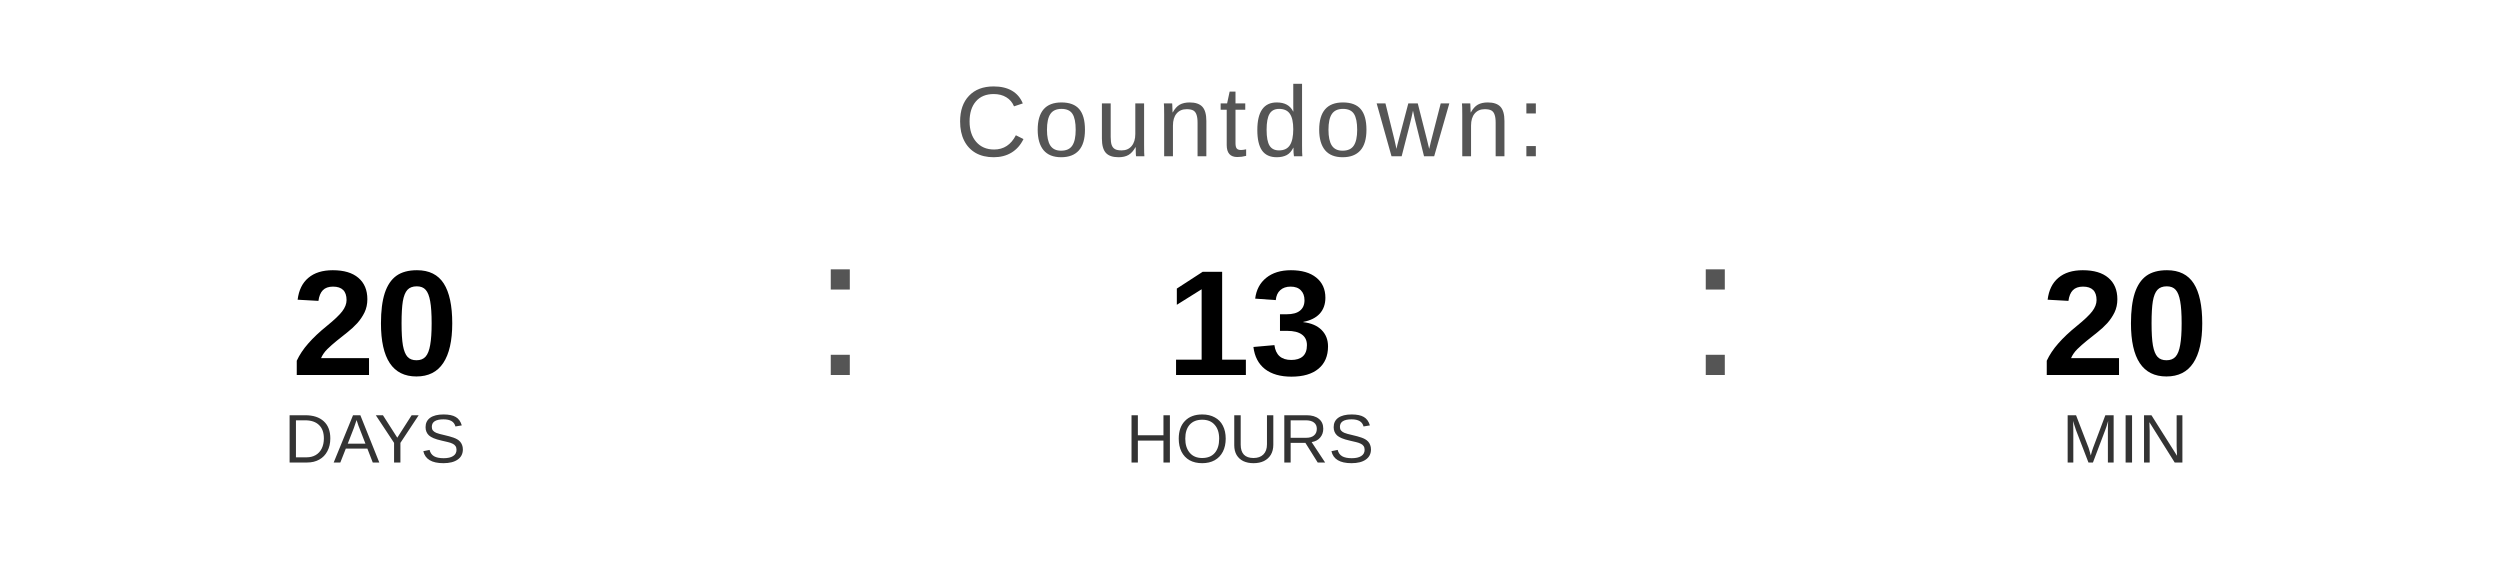
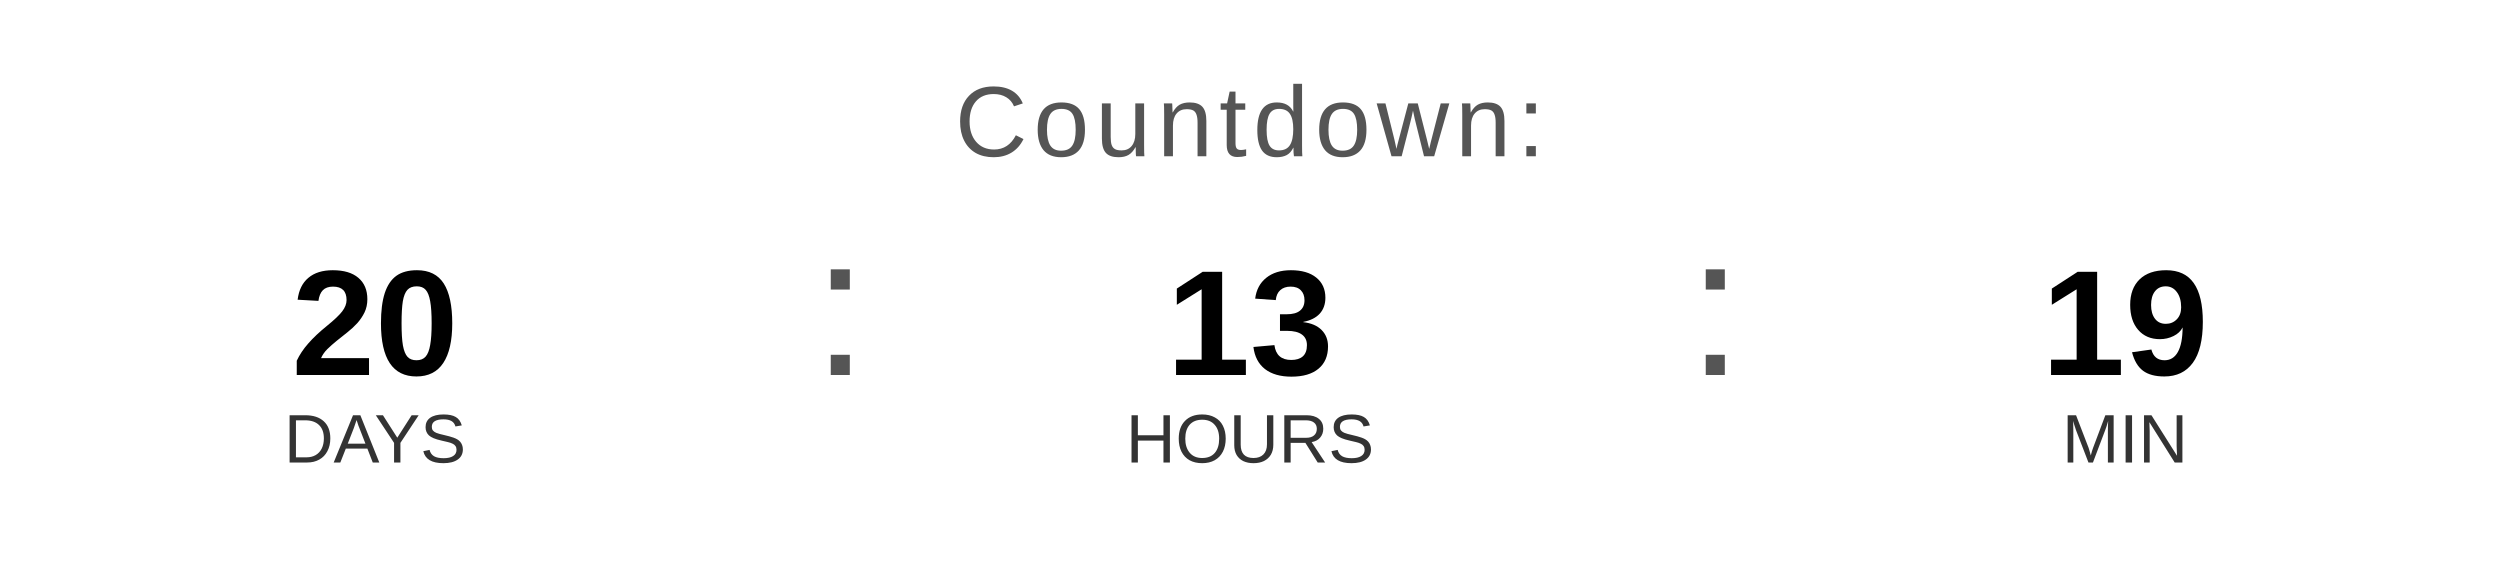
<svg xmlns="http://www.w3.org/2000/svg" width="400" height="90" viewBox="0 0 400 90">
  <text x="200" y="25" font-family="Arial, Helvetica, sans-serif" font-size="16" fill="#555555" text-anchor="middle" letter-spacing="1">
    Countdown:
  </text>
  <text x="60" y="60" font-family="Arial, Helvetica, sans-serif" font-size="24" font-weight="bold" fill="#000000" text-anchor="middle">20</text>
  <text x="60" y="74" font-family="Arial, Helvetica, sans-serif" font-size="11" fill="#333333" text-anchor="middle">DAYS</text>
  <text x="130" y="60" font-family="Arial, sans-serif" font-size="32" fill="#555555">:</text>
  <text x="200" y="60" font-family="Arial, Helvetica, sans-serif" font-size="24" font-weight="bold" fill="#000000" text-anchor="middle">13</text>
  <text x="200" y="74" font-family="Arial, Helvetica, sans-serif" font-size="11" fill="#333333" text-anchor="middle">HOURS</text>
  <text x="270" y="60" font-family="Arial, sans-serif" font-size="32" fill="#555555">:</text>
-   <text x="340" y="60" font-family="Arial, Helvetica, sans-serif" font-size="24" font-weight="bold" fill="#000000" text-anchor="middle">20</text>
+   <text x="340" y="60" font-family="Arial, Helvetica, sans-serif" font-size="24" font-weight="bold" fill="#000000" text-anchor="middle">19</text>
  <text x="340" y="74" font-family="Arial, Helvetica, sans-serif" font-size="11" fill="#333333" text-anchor="middle">MIN</text>
</svg>
